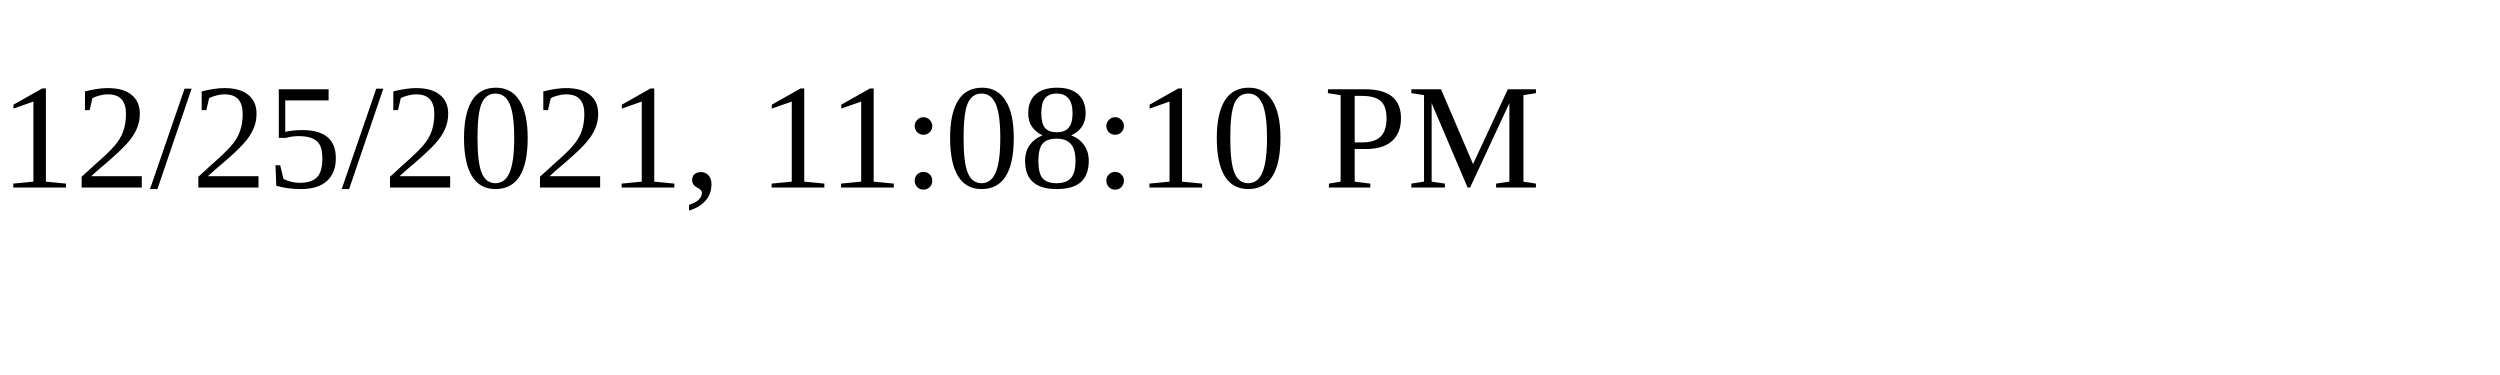
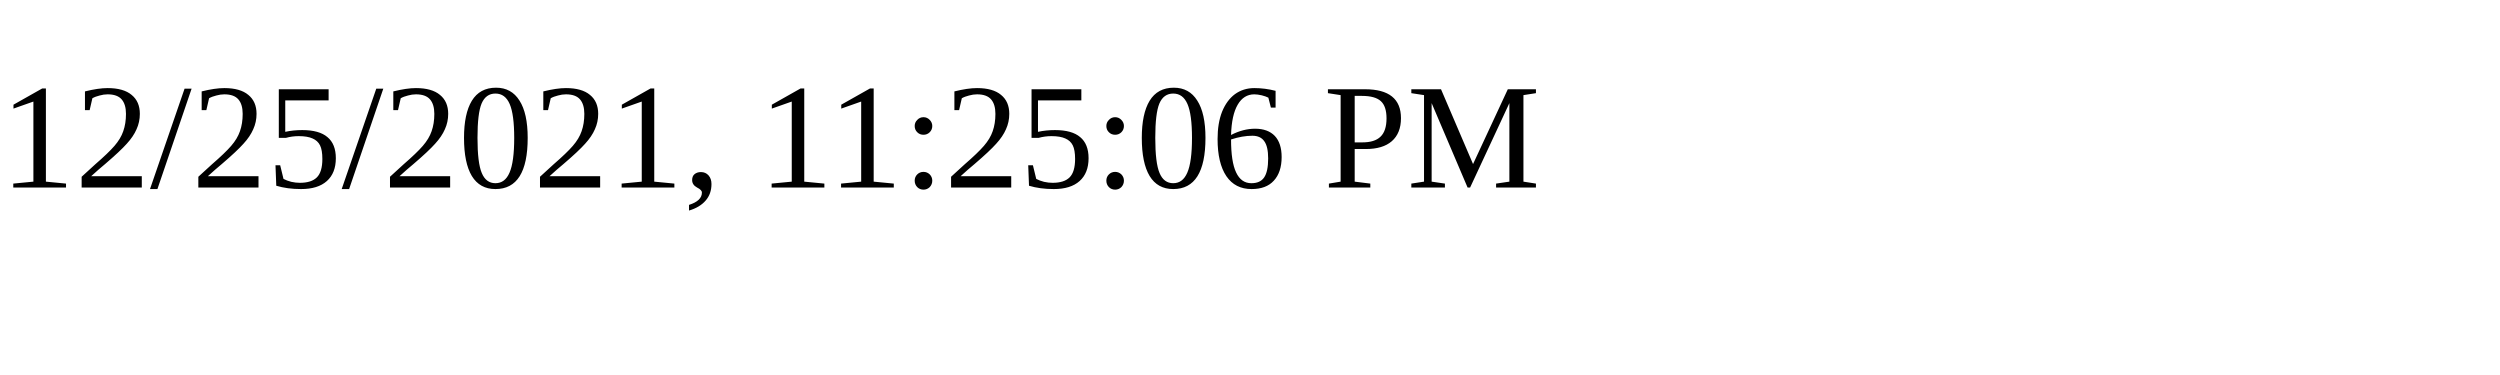
<svg xmlns="http://www.w3.org/2000/svg" height="30" width="200">
-   <text x="0" y="15">12/25/2021, 11:08:10 PM</text>
+   <text x="0" y="15">12/25/2021, 11:25:06 PM</text>
</svg>
